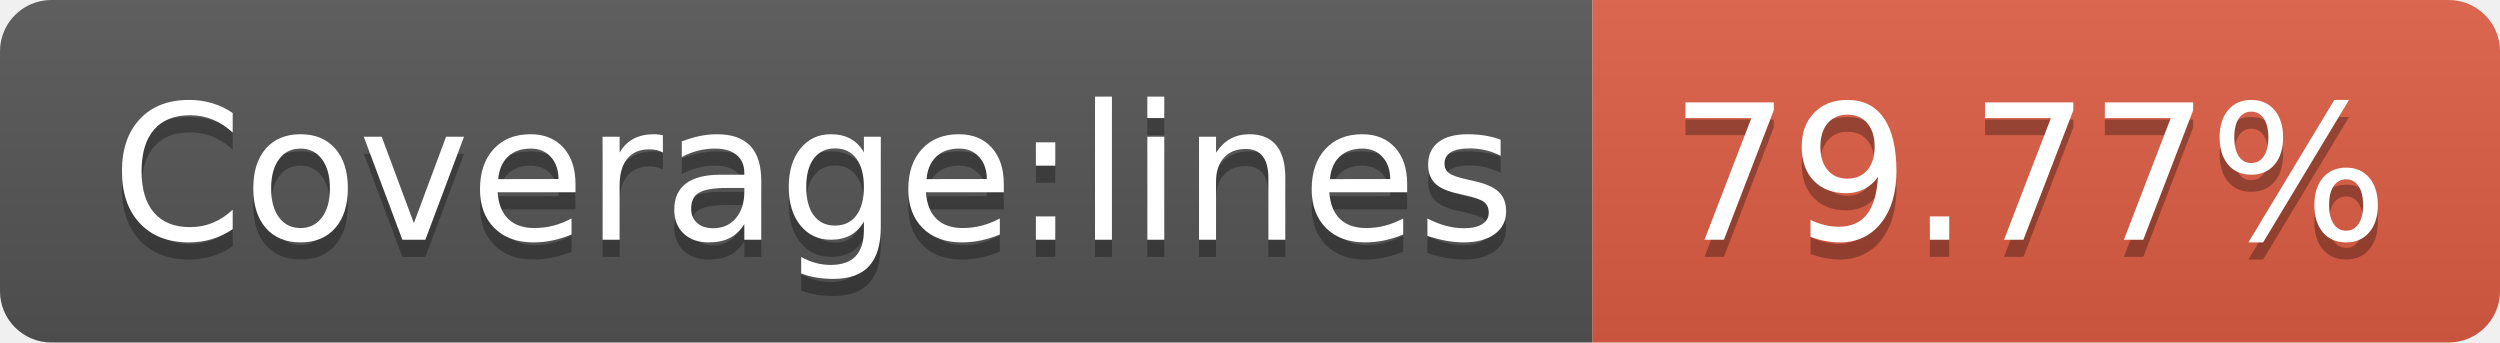
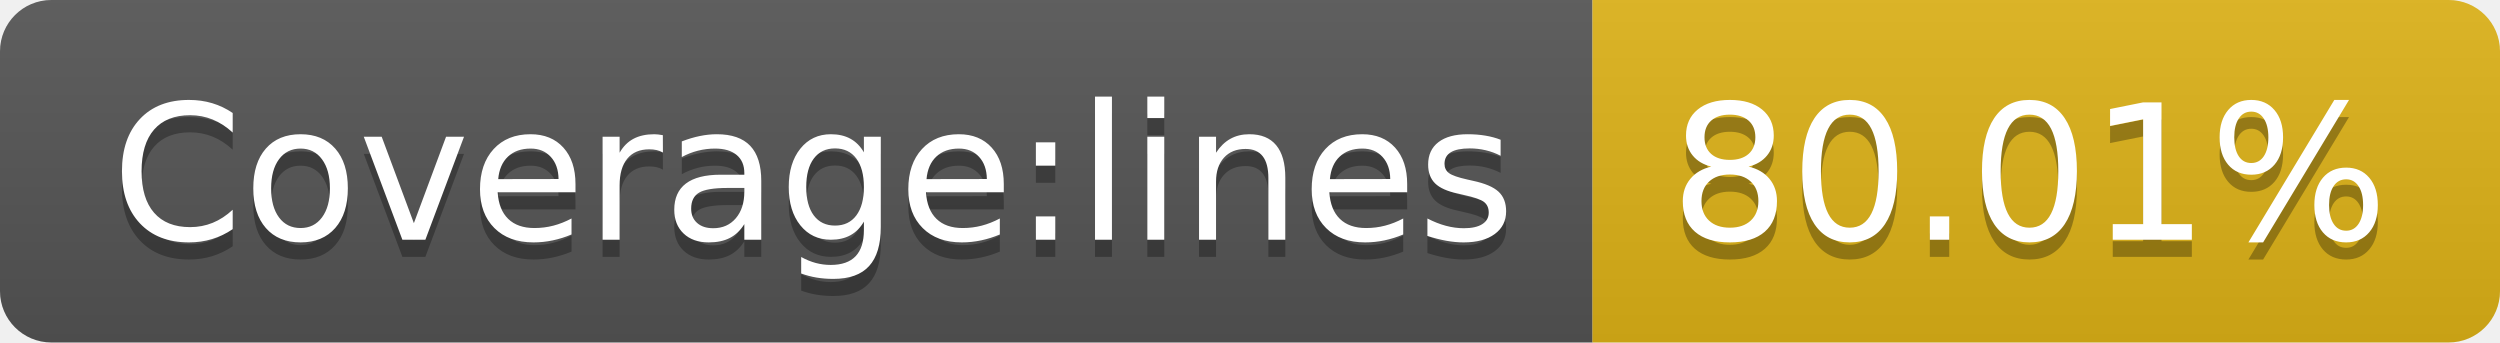
- <svg xmlns="http://www.w3.org/2000/svg" width="146" height="20" role="img" aria-label="Coverage:lines: 79.77%">
+ <svg xmlns="http://www.w3.org/2000/svg" width="146" height="20" role="img" aria-label="Coverage:lines: 80.01%">
  <linearGradient id="s" x2="0" y2="100%">
    <stop offset="0" stop-color="#bbb" stop-opacity=".1" />
    <stop offset="1" stop-opacity=".1" />
  </linearGradient>
  <clipPath id="r">
    <rect width="146" height="20" rx="3" fill="#fff" />
  </clipPath>
  <g clip-path="url(#r)">
    <rect width="93" height="20" fill="#555" />
-     <rect x="93" width="53" height="20" fill="#e05d44" />
+     <rect x="93" width="53" height="20" fill="#dfb317" />
    <rect width="146" height="20" fill="url(#s)" />
  </g>
  <g fill="#fff" text-anchor="middle" font-family="Verdana,Geneva,DejaVu Sans,sans-serif" text-rendering="geometricPrecision" font-size="110">
    <text aria-hidden="true" x="475" y="150" fill="#010101" fill-opacity=".3" transform="scale(.1)" textLength="830">Coverage:lines</text>
    <text x="475" y="140" transform="scale(.1)" fill="#fff" textLength="830">Coverage:lines</text>
-     <text aria-hidden="true" x="1185" y="150" fill="#010101" fill-opacity=".3" transform="scale(.1)" textLength="430">79.77%</text>
-     <text x="1185" y="140" transform="scale(.1)" fill="#fff" textLength="430">79.77%</text>
+     <text aria-hidden="true" x="1185" y="150" fill="#010101" fill-opacity=".3" transform="scale(.1)" textLength="430">80.01%</text>
+     <text x="1185" y="140" transform="scale(.1)" fill="#fff" textLength="430">80.01%</text>
  </g>
</svg>
